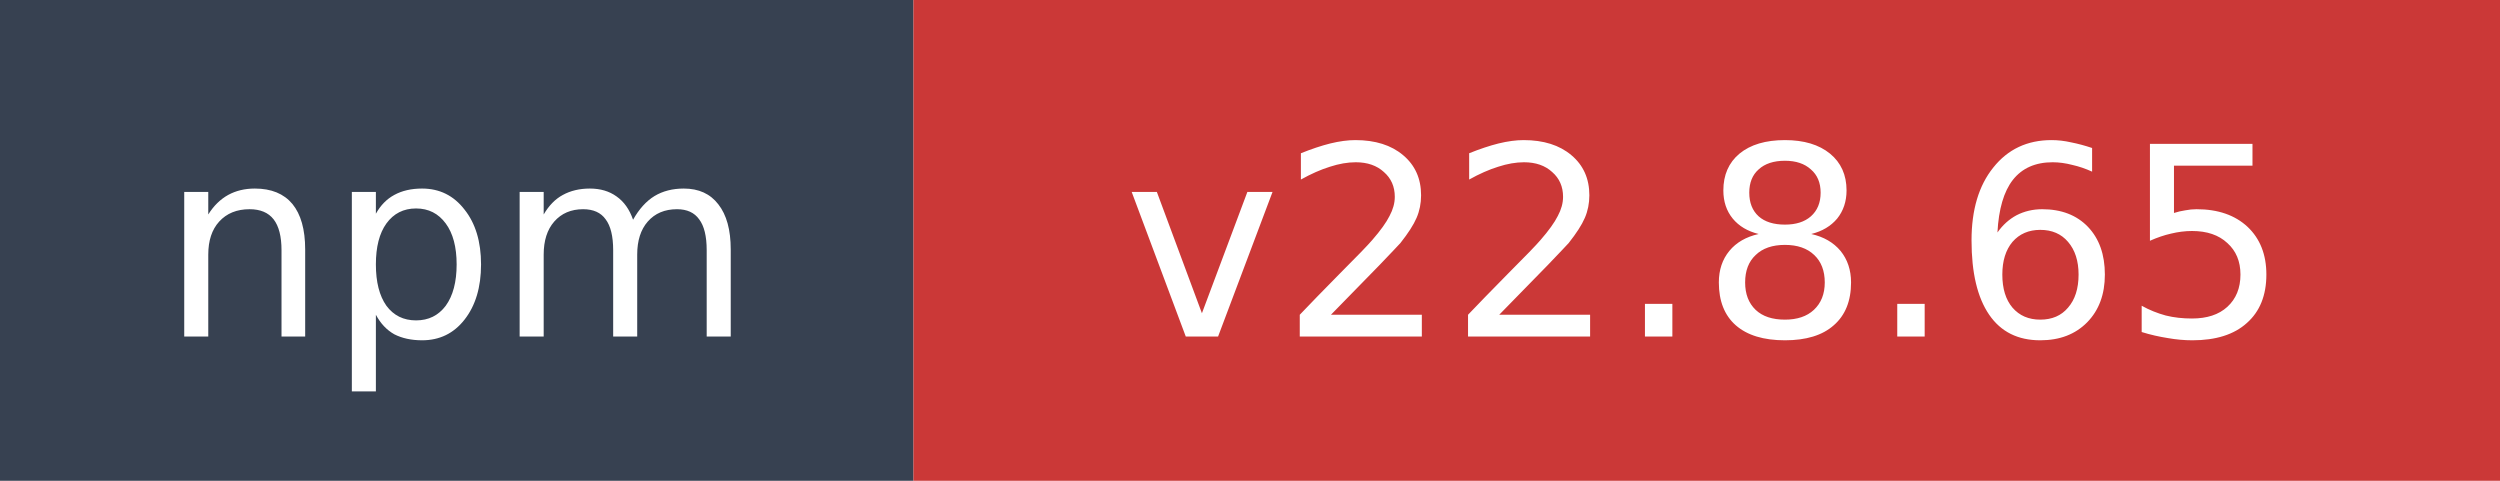
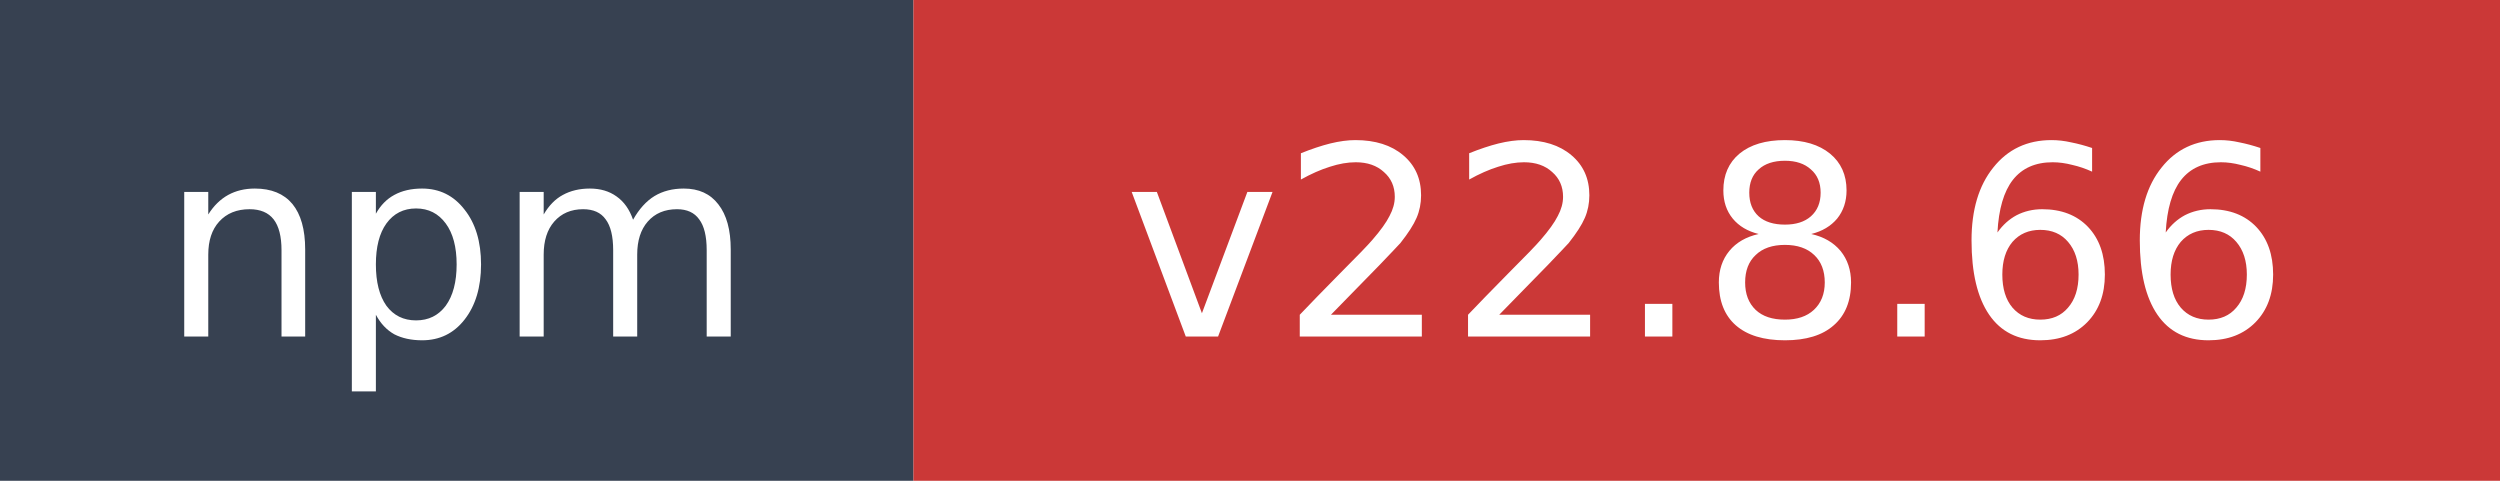
- <svg xmlns="http://www.w3.org/2000/svg" width="104" height="20" role="img" aria-label="npm: v22.8.65">
+ <svg xmlns="http://www.w3.org/2000/svg" width="104" height="20" role="img" aria-label="npm: v22.8.66">
  <rect width="38" height="20" fill="#374151" />
  <rect x="38" width="66" height="20" fill="#cb3837" />
  <text x="19" y="14" fill="#ffffff" font-family="Verdana,Geneva,DejaVu Sans,sans-serif" font-size="11" text-anchor="middle">npm</text>
-   <text x="71" y="14" fill="#ffffff" font-family="Verdana,Geneva,DejaVu Sans,sans-serif" font-size="11" text-anchor="middle">v22.8.65</text>
+   <text x="71" y="14" fill="#ffffff" font-family="Verdana,Geneva,DejaVu Sans,sans-serif" font-size="11" text-anchor="middle">v22.8.66</text>
</svg>
